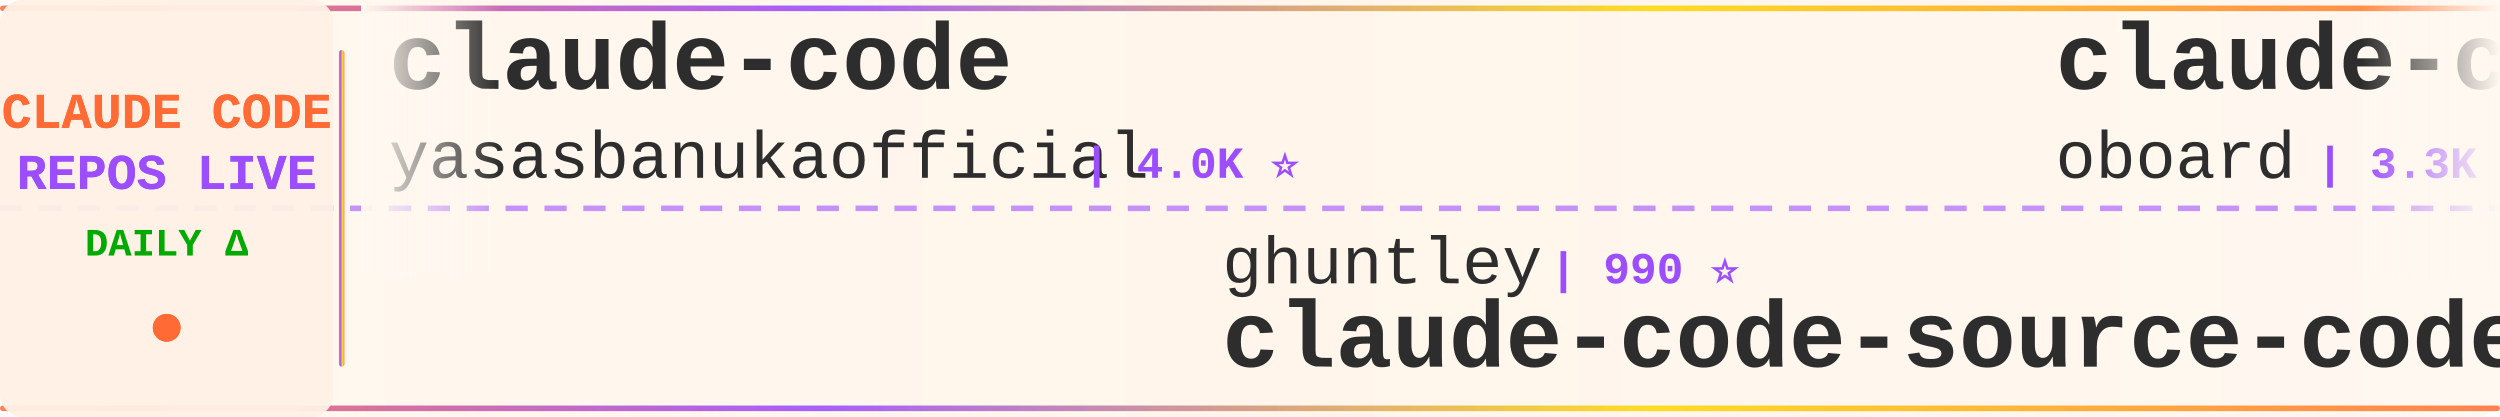
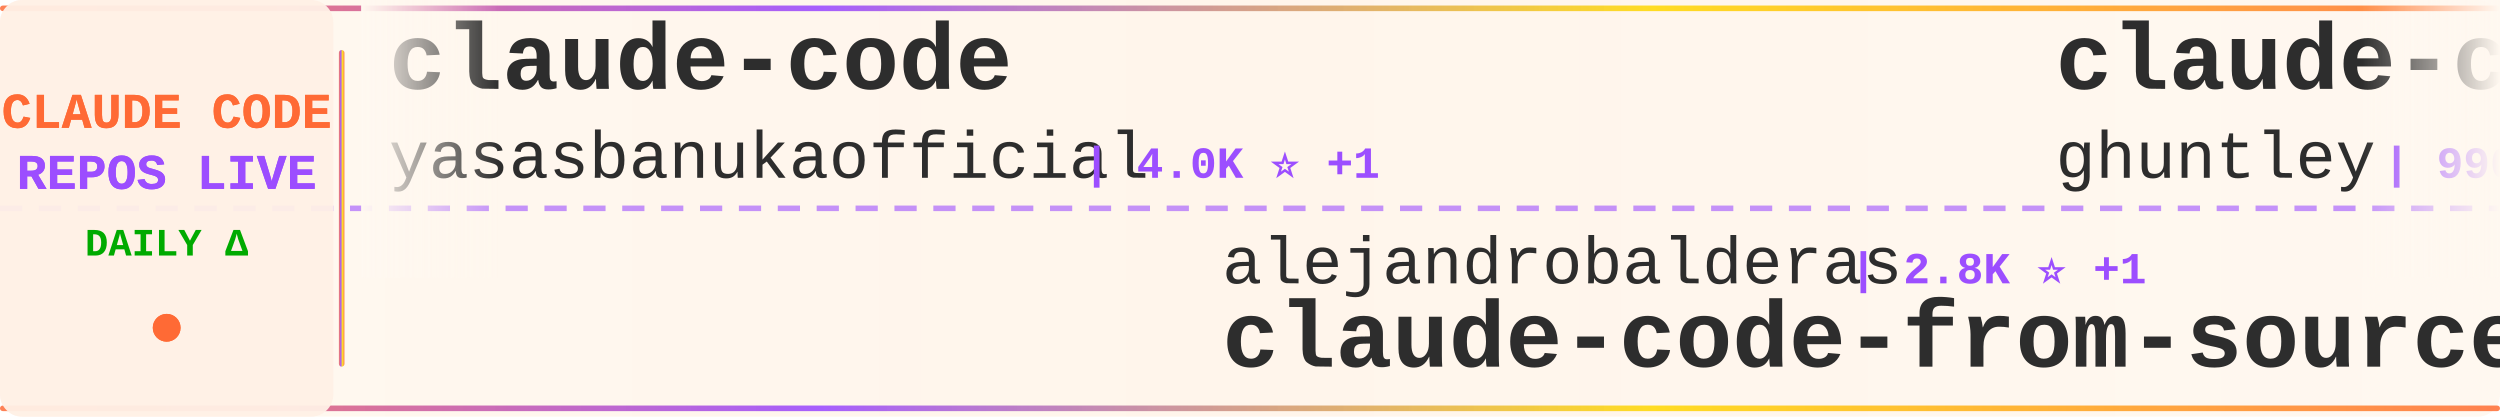
<svg xmlns="http://www.w3.org/2000/svg" width="900" height="150">
  <defs>
    <linearGradient id="tickerBg" x1="0%" y1="0%" x2="100%" y2="0%">
      <stop offset="0%" style="stop-color:#fff8f0;stop-opacity:0.98" />
      <stop offset="50%" style="stop-color:#fff5eb;stop-opacity:1" />
      <stop offset="100%" style="stop-color:#fff8f0;stop-opacity:0.98" />
    </linearGradient>
    <linearGradient id="borderGrad" x1="0%" y1="0%" x2="100%" y2="0%">
      <stop offset="0%" style="stop-color:#FF6B35;stop-opacity:0.85">
        <animate attributeName="stop-opacity" values="0.85;1;0.85" dur="2s" repeatCount="indefinite" />
      </stop>
      <stop offset="33%" style="stop-color:#9C4EFF;stop-opacity:0.9">
        <animate attributeName="stop-opacity" values="0.9;1;0.9" dur="2.2s" repeatCount="indefinite" />
      </stop>
      <stop offset="66%" style="stop-color:#FFD700;stop-opacity:0.85">
        <animate attributeName="stop-opacity" values="0.85;1;0.85" dur="1.8s" repeatCount="indefinite" />
      </stop>
      <stop offset="100%" style="stop-color:#FF6B35;stop-opacity:0.85">
        <animate attributeName="stop-opacity" values="0.85;1;0.85" dur="2s" repeatCount="indefinite" />
      </stop>
    </linearGradient>
    <filter id="textGlow">
      <feGaussianBlur stdDeviation="0.15" result="coloredBlur" />
      <feMerge>
        <feMergeNode in="coloredBlur" />
        <feMergeNode in="SourceGraphic" />
      </feMerge>
    </filter>
    <filter id="metricGlow">
      <feGaussianBlur stdDeviation="0.2" result="coloredBlur" />
      <feMerge>
        <feMergeNode in="coloredBlur" />
        <feMergeNode in="SourceGraphic" />
      </feMerge>
    </filter>
    <linearGradient id="leftFade" x1="0%" y1="0%" x2="100%" y2="0%">
      <stop offset="0%" style="stop-color:#fff8f0;stop-opacity:1" />
      <stop offset="100%" style="stop-color:#fff8f0;stop-opacity:0" />
    </linearGradient>
    <linearGradient id="rightFade" x1="0%" y1="0%" x2="100%" y2="0%">
      <stop offset="0%" style="stop-color:#fff8f0;stop-opacity:0" />
      <stop offset="100%" style="stop-color:#fff8f0;stop-opacity:1" />
    </linearGradient>
  </defs>
  <rect width="900" height="150" fill="url(#tickerBg)" rx="8" />
  <rect x="0" y="2" width="900" height="2" fill="url(#borderGrad)" rx="1" />
  <rect x="0" y="146" width="900" height="2" fill="url(#borderGrad)" rx="1" />
  <line x1="0" y1="75" x2="900" y2="75" stroke="#9C4EFF" stroke-width="2" stroke-dasharray="8 6" opacity="0.6" />
  <rect x="0" y="0" width="120" height="150" fill="#fff0e6" opacity="0.95" rx="8" />
  <text x="60" y="46" font-family="'Courier New', monospace" font-size="18" font-weight="bold" fill="#FF6B35" text-anchor="middle" filter="url(#textGlow)">
    CLAUDE CODE
  </text>
  <text x="60" y="68" font-family="'Courier New', monospace" font-size="18" font-weight="bold" fill="#9C4EFF" text-anchor="middle" filter="url(#textGlow)">
    REPOS LIVE
  </text>
  <text x="60" y="92" font-family="'Courier New', monospace" font-size="14" font-weight="bold" fill="#00aa00" text-anchor="middle">
    DAILY Δ
  </text>
  <circle cx="60" cy="118" r="5" fill="#FF6B35" filter="url(#metricGlow)">
    <animate attributeName="r" values="4;6;4" dur="1.5s" repeatCount="indefinite" />
    <animate attributeName="opacity" values="0.6;1;0.6" dur="1.5s" repeatCount="indefinite" />
  </circle>
  <rect x="122" y="18" width="2" height="114" fill="url(#borderGrad)" rx="1" />
  <clipPath id="tickerClip">
    <rect x="130" y="0" width="770" height="150" />
  </clipPath>
  <g clip-path="url(#tickerClip)">
    <g id="tickerItems">
      <animateTransform attributeName="transform" attributeType="XML" type="translate" from="0 0" to="-3000 0" dur="54s" repeatCount="indefinite" />
      <g transform="translate(0, 0)">
        <text x="140" y="32" font-family="'Courier New', monospace" font-size="34" font-weight="bold" fill="#2d2d2d">claude-code</text>
        <text x="140" y="64" font-family="'Courier New', monospace" font-size="24" font-weight="normal" fill="#2d2d2d" opacity="1.0">yasasbanukaofficial</text>
-         <text x="390" y="64" font-family="'Courier New', monospace" font-size="16" font-weight="bold" fill="#9C4EFF"> | 4.0K ⭐</text>
+         <text x="390" y="64" font-family="'Courier New', monospace" font-size="16" font-weight="bold" fill="#9C4EFF"> | 4.0K ⭐ +1</text>
      </g>
      <g transform="translate(300, 0)">
-         <text x="140" y="102" font-family="'Courier New', monospace" font-size="24" font-weight="normal" fill="#2d2d2d" opacity="1.0">ghuntley</text>
-         <text x="258" y="102" font-family="'Courier New', monospace" font-size="16" font-weight="bold" fill="#9C4EFF"> | 990 ⭐</text>
-         <text x="140" y="132" font-family="'Courier New', monospace" font-size="34" font-weight="bold" fill="#2d2d2d">claude-code-source-code-...</text>
+         <text x="140" y="102" font-family="'Courier New', monospace" font-size="24" font-weight="normal" fill="#2d2d2d" opacity="1.0">alejandrobalderas</text>
+         <text x="366" y="102" font-family="'Courier New', monospace" font-size="16" font-weight="bold" fill="#9C4EFF"> | 2.8K ⭐ +1</text>
+         <text x="140" y="132" font-family="'Courier New', monospace" font-size="34" font-weight="bold" fill="#2d2d2d">claude-code-from-source</text>
      </g>
      <g transform="translate(600, 0)">
-         <text x="140" y="32" font-family="'Courier New', monospace" font-size="34" font-weight="bold" fill="#2d2d2d">claude-code-rev</text>
-         <text x="140" y="64" font-family="'Courier New', monospace" font-size="24" font-weight="normal" fill="#2d2d2d" opacity="1.0">oboard</text>
-         <text x="234" y="64" font-family="'Courier New', monospace" font-size="16" font-weight="bold" fill="#9C4EFF"> | 3.3K ⭐</text>
+         <text x="140" y="32" font-family="'Courier New', monospace" font-size="34" font-weight="bold" fill="#2d2d2d">claude-code-source-code-...</text>
+         <text x="140" y="64" font-family="'Courier New', monospace" font-size="24" font-weight="normal" fill="#2d2d2d" opacity="1.0">ghuntley</text>
+         <text x="258" y="64" font-family="'Courier New', monospace" font-size="16" font-weight="bold" fill="#9C4EFF"> | 990 ⭐</text>
      </g>
      <g transform="translate(900, 0)">
-         <text x="140" y="102" font-family="'Courier New', monospace" font-size="24" font-weight="normal" fill="#2d2d2d" opacity="1.0">anthropics</text>
-         <text x="282" y="102" font-family="'Courier New', monospace" font-size="16" font-weight="bold" fill="#9C4EFF"> | 170.5K ⭐ +44</text>
-         <text x="140" y="132" font-family="'Courier New', monospace" font-size="34" font-weight="bold" fill="#2d2d2d">skills</text>
+         <text x="140" y="102" font-family="'Courier New', monospace" font-size="24" font-weight="normal" fill="#2d2d2d" opacity="1.0">Cranot</text>
+         <text x="234" y="102" font-family="'Courier New', monospace" font-size="16" font-weight="bold" fill="#9C4EFF"> | 2.9K ⭐</text>
+         <text x="140" y="132" font-family="'Courier New', monospace" font-size="34" font-weight="bold" fill="#2d2d2d">claude-code-guide</text>
      </g>
      <g transform="translate(1200, 0)">
-         <text x="140" y="32" font-family="'Courier New', monospace" font-size="34" font-weight="bold" fill="#2d2d2d">arcads-claude-code</text>
-         <text x="140" y="64" font-family="'Courier New', monospace" font-size="24" font-weight="normal" fill="#2d2d2d" opacity="1.0">krusemediallc</text>
-         <text x="318" y="64" font-family="'Courier New', monospace" font-size="16" font-weight="bold" fill="#9C4EFF"> | 1.3K ⭐ +19</text>
+         <text x="140" y="32" font-family="'Courier New', monospace" font-size="34" font-weight="bold" fill="#2d2d2d">claude-code</text>
+         <text x="140" y="64" font-family="'Courier New', monospace" font-size="24" font-weight="normal" fill="#2d2d2d" opacity="1.0">codeaashu</text>
+         <text x="270" y="64" font-family="'Courier New', monospace" font-size="16" font-weight="bold" fill="#9C4EFF"> | 3.2K ⭐ +1</text>
      </g>
      <g transform="translate(1500, 0)">
-         <text x="140" y="102" font-family="'Courier New', monospace" font-size="24" font-weight="normal" fill="#2d2d2d" opacity="1.0">disler</text>
-         <text x="234" y="102" font-family="'Courier New', monospace" font-size="16" font-weight="bold" fill="#9C4EFF"> | 3.9K ⭐ +1</text>
-         <text x="140" y="132" font-family="'Courier New', monospace" font-size="34" font-weight="bold" fill="#2d2d2d">claude-code-hooks-master...</text>
+         <text x="140" y="102" font-family="'Courier New', monospace" font-size="24" font-weight="normal" fill="#2d2d2d" opacity="1.0">feiskyer</text>
+         <text x="258" y="102" font-family="'Courier New', monospace" font-size="16" font-weight="bold" fill="#9C4EFF"> | 1.6K ⭐</text>
+         <text x="140" y="132" font-family="'Courier New', monospace" font-size="34" font-weight="bold" fill="#2d2d2d">claude-code-settings</text>
      </g>
      <g transform="translate(1800, 0)">
-         <text x="140" y="32" font-family="'Courier New', monospace" font-size="34" font-weight="bold" fill="#2d2d2d">learn-claude-code</text>
-         <text x="140" y="64" font-family="'Courier New', monospace" font-size="24" font-weight="normal" fill="#2d2d2d" opacity="1.0">shareAI-lab</text>
-         <text x="294" y="64" font-family="'Courier New', monospace" font-size="16" font-weight="bold" fill="#9C4EFF"> | 74.7K ⭐ +22</text>
+         <text x="140" y="32" font-family="'Courier New', monospace" font-size="34" font-weight="bold" fill="#2d2d2d">claude-code-harness</text>
+         <text x="140" y="64" font-family="'Courier New', monospace" font-size="24" font-weight="normal" fill="#2d2d2d" opacity="1.0">Chachamaru127</text>
+         <text x="318" y="64" font-family="'Courier New', monospace" font-size="16" font-weight="bold" fill="#9C4EFF"> | 3.1K ⭐</text>
      </g>
      <g transform="translate(2100, 0)">
-         <text x="140" y="102" font-family="'Courier New', monospace" font-size="24" font-weight="normal" fill="#2d2d2d" opacity="1.0">alex000kim</text>
-         <text x="282" y="102" font-family="'Courier New', monospace" font-size="16" font-weight="bold" fill="#9C4EFF"> | 233 ⭐</text>
-         <text x="140" y="132" font-family="'Courier New', monospace" font-size="34" font-weight="bold" fill="#2d2d2d">claude-code</text>
+         <text x="140" y="102" font-family="'Courier New', monospace" font-size="24" font-weight="normal" fill="#2d2d2d" opacity="1.0">kodu-ai</text>
+         <text x="246" y="102" font-family="'Courier New', monospace" font-size="16" font-weight="bold" fill="#9C4EFF"> | 5.2K ⭐ -1</text>
+         <text x="140" y="132" font-family="'Courier New', monospace" font-size="34" font-weight="bold" fill="#2d2d2d">claude-coder</text>
      </g>
      <g transform="translate(2400, 0)">
-         <text x="140" y="32" font-family="'Courier New', monospace" font-size="34" font-weight="bold" fill="#2d2d2d">claude-code-workflows</text>
-         <text x="140" y="64" font-family="'Courier New', monospace" font-size="24" font-weight="normal" fill="#2d2d2d" opacity="1.0">OneRedOak</text>
-         <text x="270" y="64" font-family="'Courier New', monospace" font-size="16" font-weight="bold" fill="#9C4EFF"> | 3.9K ⭐</text>
+         <text x="140" y="32" font-family="'Courier New', monospace" font-size="34" font-weight="bold" fill="#2d2d2d">Dive-into-Claude-Code</text>
+         <text x="140" y="64" font-family="'Courier New', monospace" font-size="24" font-weight="normal" fill="#2d2d2d" opacity="1.0">VILA-Lab</text>
+         <text x="258" y="64" font-family="'Courier New', monospace" font-size="16" font-weight="bold" fill="#9C4EFF"> | 2.1K ⭐ -2</text>
      </g>
      <g transform="translate(2700, 0)">
-         <text x="140" y="102" font-family="'Courier New', monospace" font-size="24" font-weight="normal" fill="#2d2d2d" opacity="1.0">fazxes</text>
-         <text x="234" y="102" font-family="'Courier New', monospace" font-size="16" font-weight="bold" fill="#9C4EFF"> | 231 ⭐</text>
-         <text x="140" y="132" font-family="'Courier New', monospace" font-size="34" font-weight="bold" fill="#2d2d2d">Claude-code</text>
+         <text x="140" y="102" font-family="'Courier New', monospace" font-size="24" font-weight="normal" fill="#2d2d2d" opacity="1.0">RishabhK103</text>
+         <text x="294" y="102" font-family="'Courier New', monospace" font-size="16" font-weight="bold" fill="#9C4EFF"> | 106 ⭐</text>
+         <text x="140" y="132" font-family="'Courier New', monospace" font-size="34" font-weight="bold" fill="#2d2d2d">claude-code</text>
      </g>
      <g transform="translate(3000, 0)">
        <text x="140" y="32" font-family="'Courier New', monospace" font-size="34" font-weight="bold" fill="#2d2d2d">claude-code</text>
        <text x="140" y="64" font-family="'Courier New', monospace" font-size="24" font-weight="normal" fill="#2d2d2d" opacity="1.0">yasasbanukaofficial</text>
-         <text x="390" y="64" font-family="'Courier New', monospace" font-size="16" font-weight="bold" fill="#9C4EFF"> | 4.0K ⭐</text>
+         <text x="390" y="64" font-family="'Courier New', monospace" font-size="16" font-weight="bold" fill="#9C4EFF"> | 4.0K ⭐ +1</text>
      </g>
      <g transform="translate(3300, 0)">
-         <text x="140" y="102" font-family="'Courier New', monospace" font-size="24" font-weight="normal" fill="#2d2d2d" opacity="1.0">ghuntley</text>
-         <text x="258" y="102" font-family="'Courier New', monospace" font-size="16" font-weight="bold" fill="#9C4EFF"> | 990 ⭐</text>
-         <text x="140" y="132" font-family="'Courier New', monospace" font-size="34" font-weight="bold" fill="#2d2d2d">claude-code-source-code-...</text>
+         <text x="140" y="102" font-family="'Courier New', monospace" font-size="24" font-weight="normal" fill="#2d2d2d" opacity="1.0">alejandrobalderas</text>
+         <text x="366" y="102" font-family="'Courier New', monospace" font-size="16" font-weight="bold" fill="#9C4EFF"> | 2.8K ⭐ +1</text>
+         <text x="140" y="132" font-family="'Courier New', monospace" font-size="34" font-weight="bold" fill="#2d2d2d">claude-code-from-source</text>
      </g>
      <g transform="translate(3600, 0)">
-         <text x="140" y="32" font-family="'Courier New', monospace" font-size="34" font-weight="bold" fill="#2d2d2d">claude-code-rev</text>
-         <text x="140" y="64" font-family="'Courier New', monospace" font-size="24" font-weight="normal" fill="#2d2d2d" opacity="1.0">oboard</text>
-         <text x="234" y="64" font-family="'Courier New', monospace" font-size="16" font-weight="bold" fill="#9C4EFF"> | 3.3K ⭐</text>
+         <text x="140" y="32" font-family="'Courier New', monospace" font-size="34" font-weight="bold" fill="#2d2d2d">claude-code-source-code-...</text>
+         <text x="140" y="64" font-family="'Courier New', monospace" font-size="24" font-weight="normal" fill="#2d2d2d" opacity="1.0">ghuntley</text>
+         <text x="258" y="64" font-family="'Courier New', monospace" font-size="16" font-weight="bold" fill="#9C4EFF"> | 990 ⭐</text>
      </g>
      <g transform="translate(3900, 0)">
-         <text x="140" y="102" font-family="'Courier New', monospace" font-size="24" font-weight="normal" fill="#2d2d2d" opacity="1.0">anthropics</text>
-         <text x="282" y="102" font-family="'Courier New', monospace" font-size="16" font-weight="bold" fill="#9C4EFF"> | 170.5K ⭐ +44</text>
-         <text x="140" y="132" font-family="'Courier New', monospace" font-size="34" font-weight="bold" fill="#2d2d2d">skills</text>
+         <text x="140" y="102" font-family="'Courier New', monospace" font-size="24" font-weight="normal" fill="#2d2d2d" opacity="1.0">Cranot</text>
+         <text x="234" y="102" font-family="'Courier New', monospace" font-size="16" font-weight="bold" fill="#9C4EFF"> | 2.9K ⭐</text>
+         <text x="140" y="132" font-family="'Courier New', monospace" font-size="34" font-weight="bold" fill="#2d2d2d">claude-code-guide</text>
      </g>
    </g>
  </g>
  <rect x="130" y="0" width="50" height="100" fill="url(#leftFade)" />
  <rect x="850" y="0" width="50" height="100" fill="url(#rightFade)" />
</svg>
